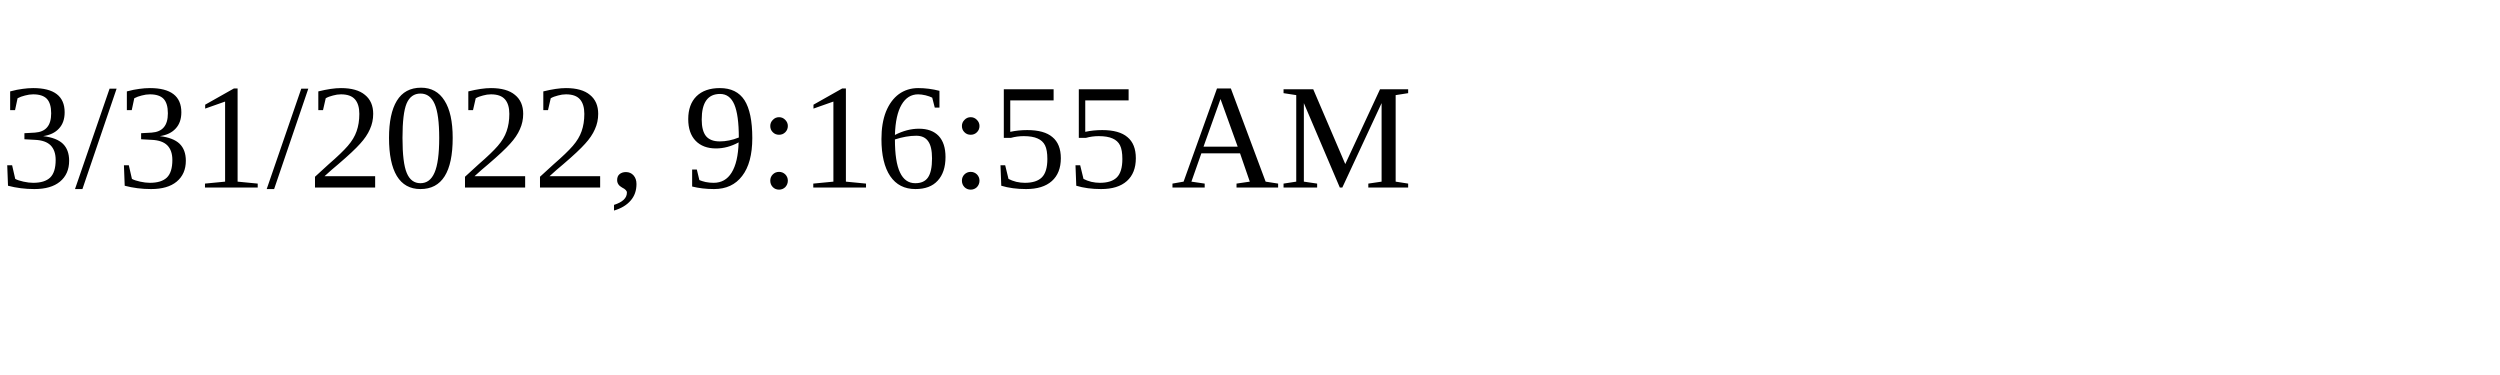
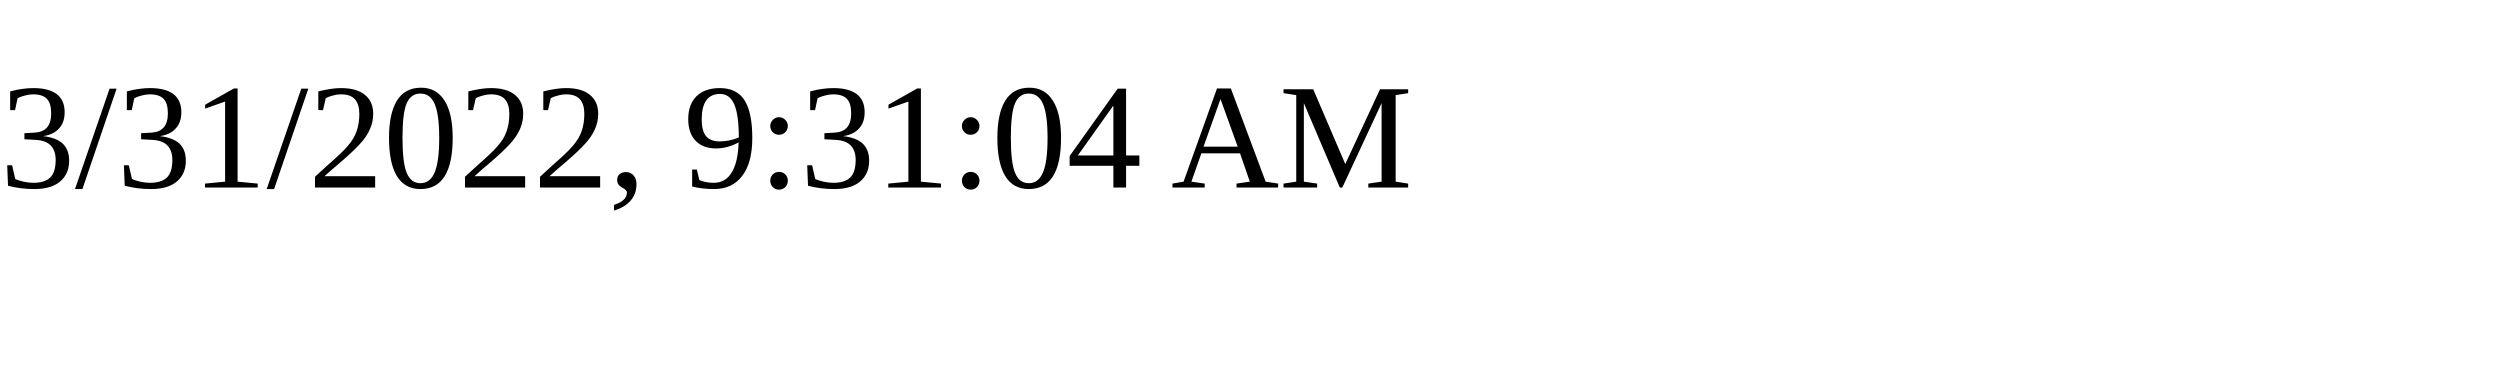
<svg xmlns="http://www.w3.org/2000/svg" height="30" width="200">
-   <text x="0" y="15">3/31/2022, 9:16:55 AM</text>
+   <text x="0" y="15">3/31/2022, 9:31:04 AM</text>
</svg>
